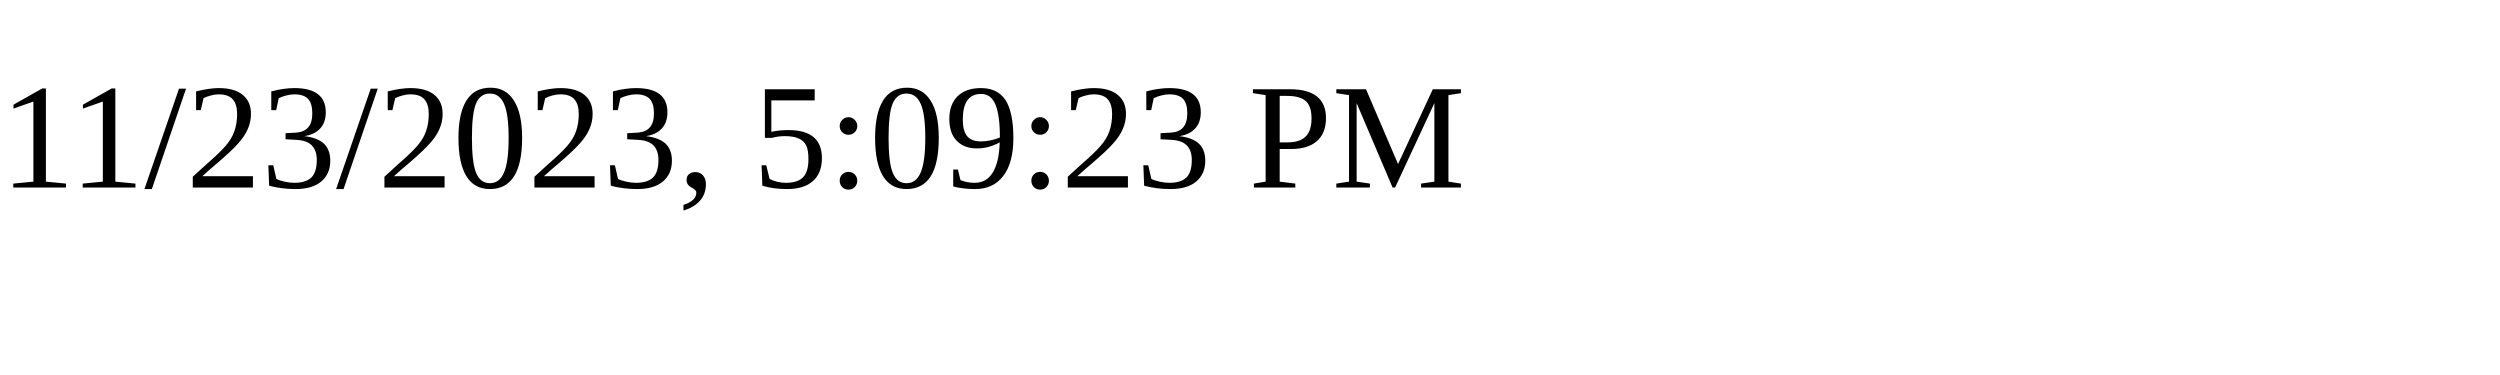
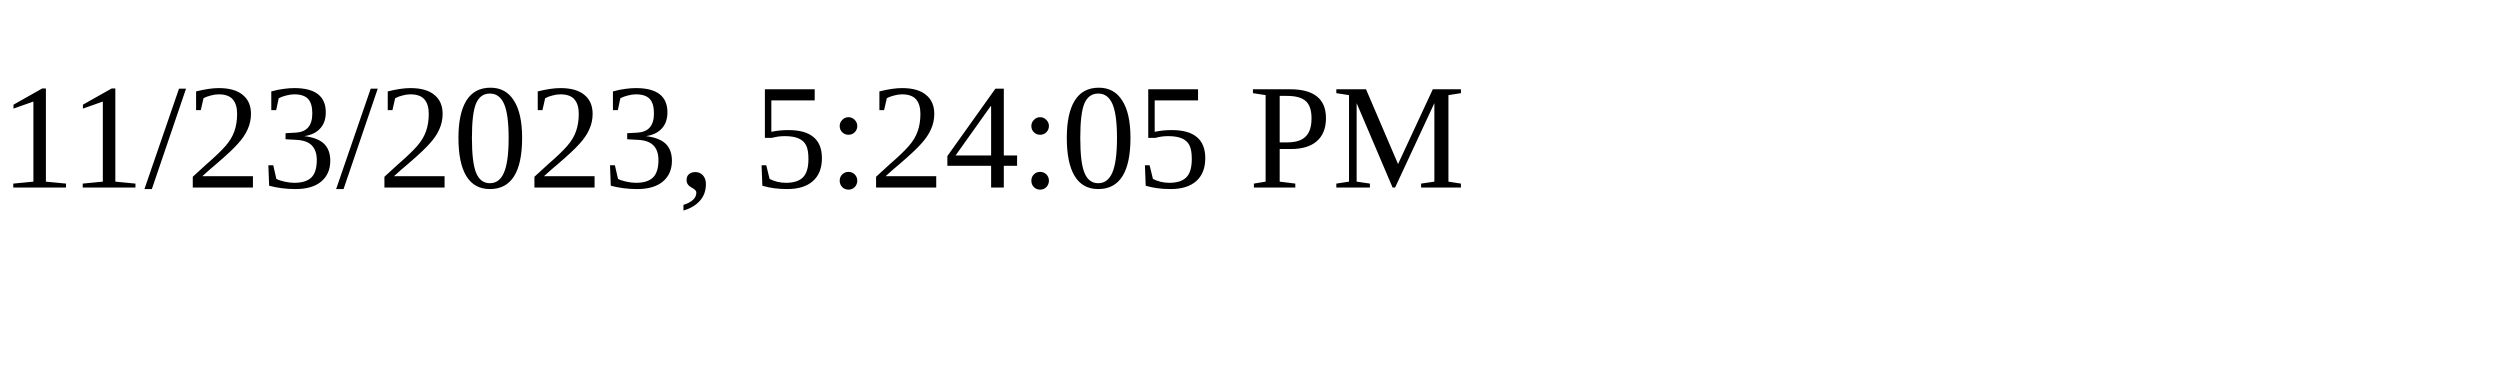
<svg xmlns="http://www.w3.org/2000/svg" height="30" width="200">
-   <text x="0" y="15">11/23/2023, 5:09:23 PM</text>
+   <text x="0" y="15">11/23/2023, 5:24:05 PM</text>
</svg>
